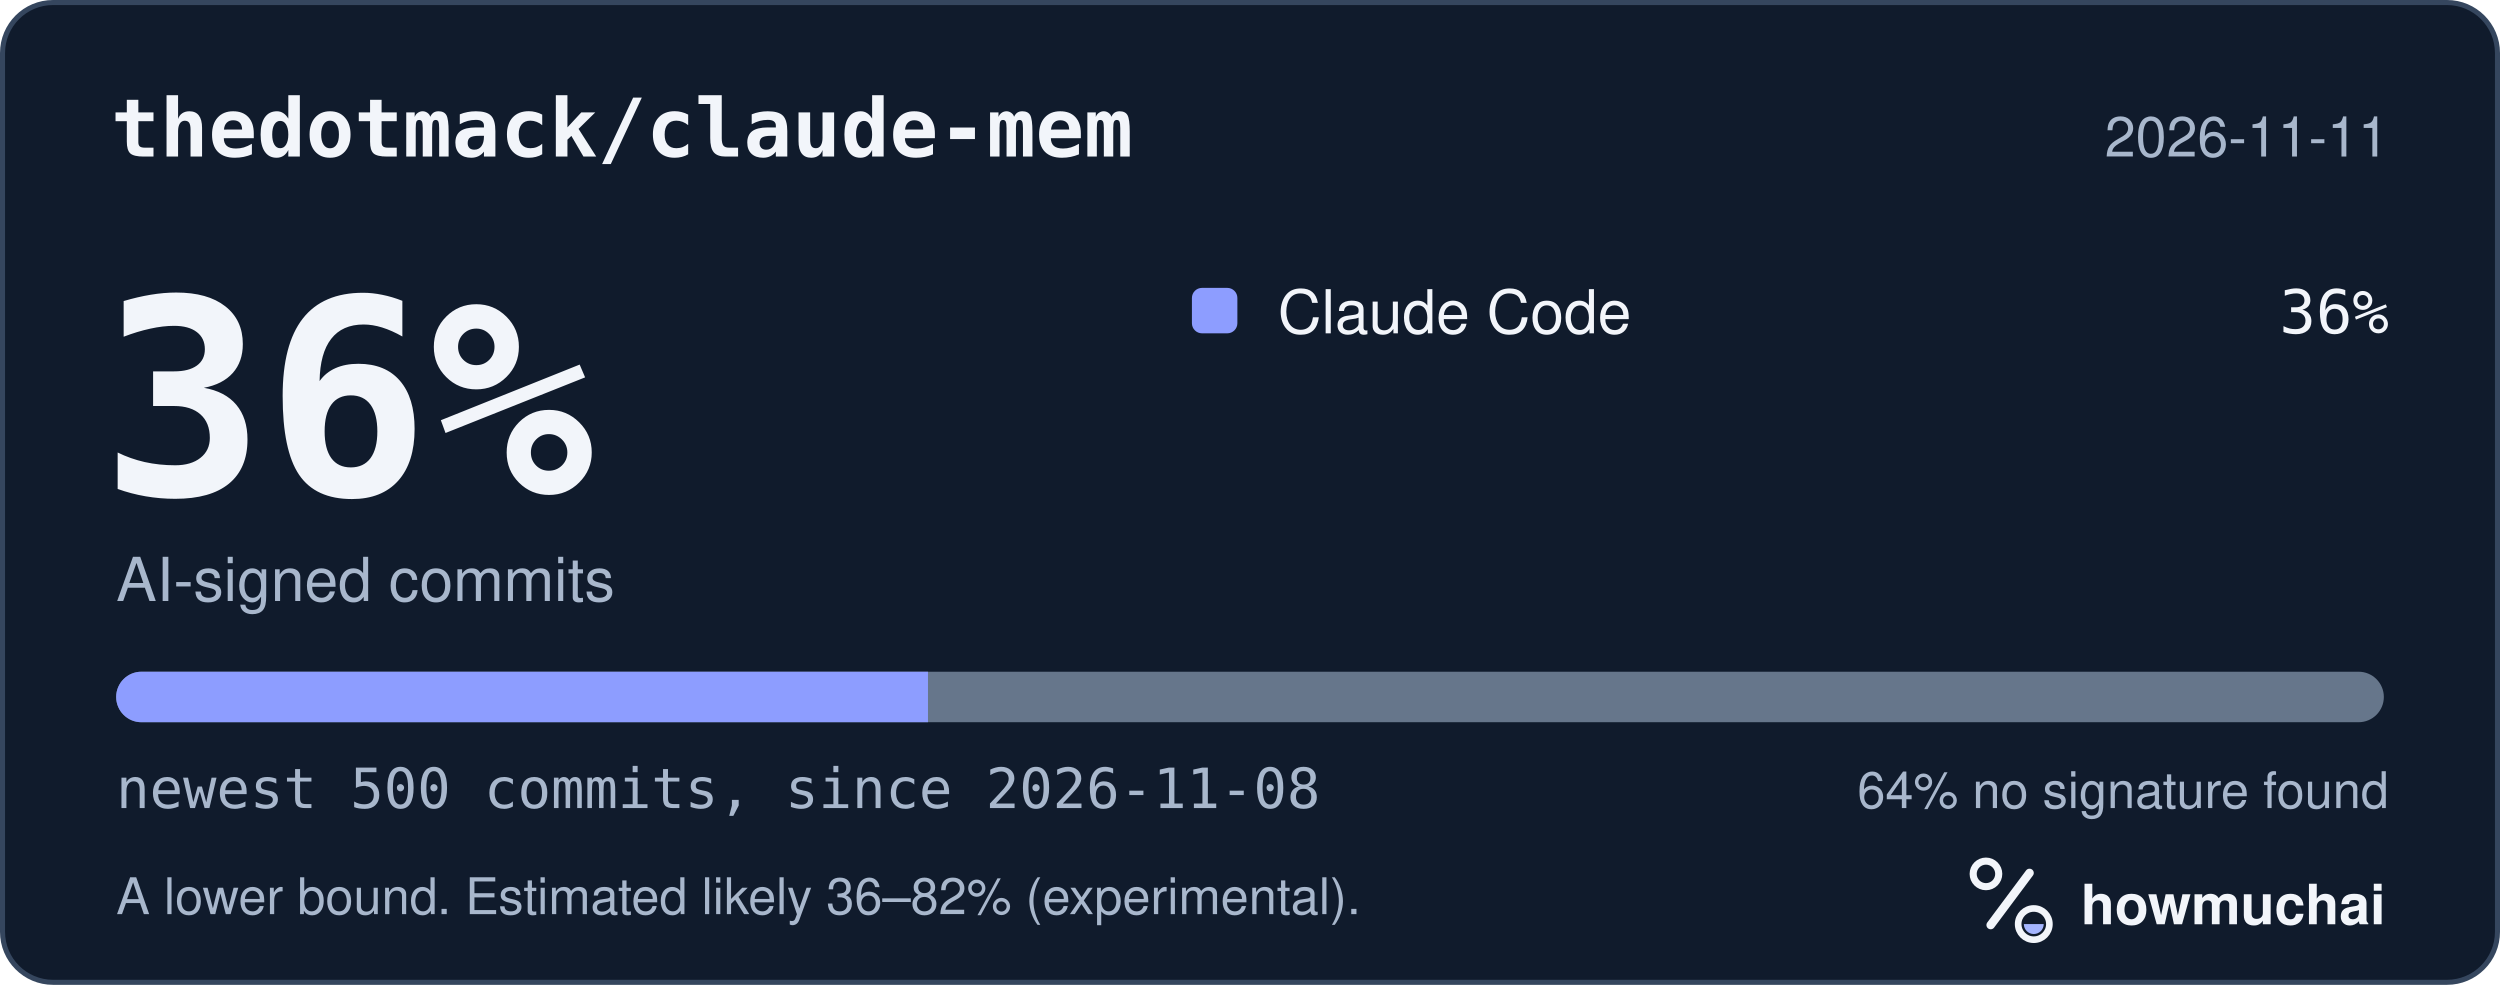
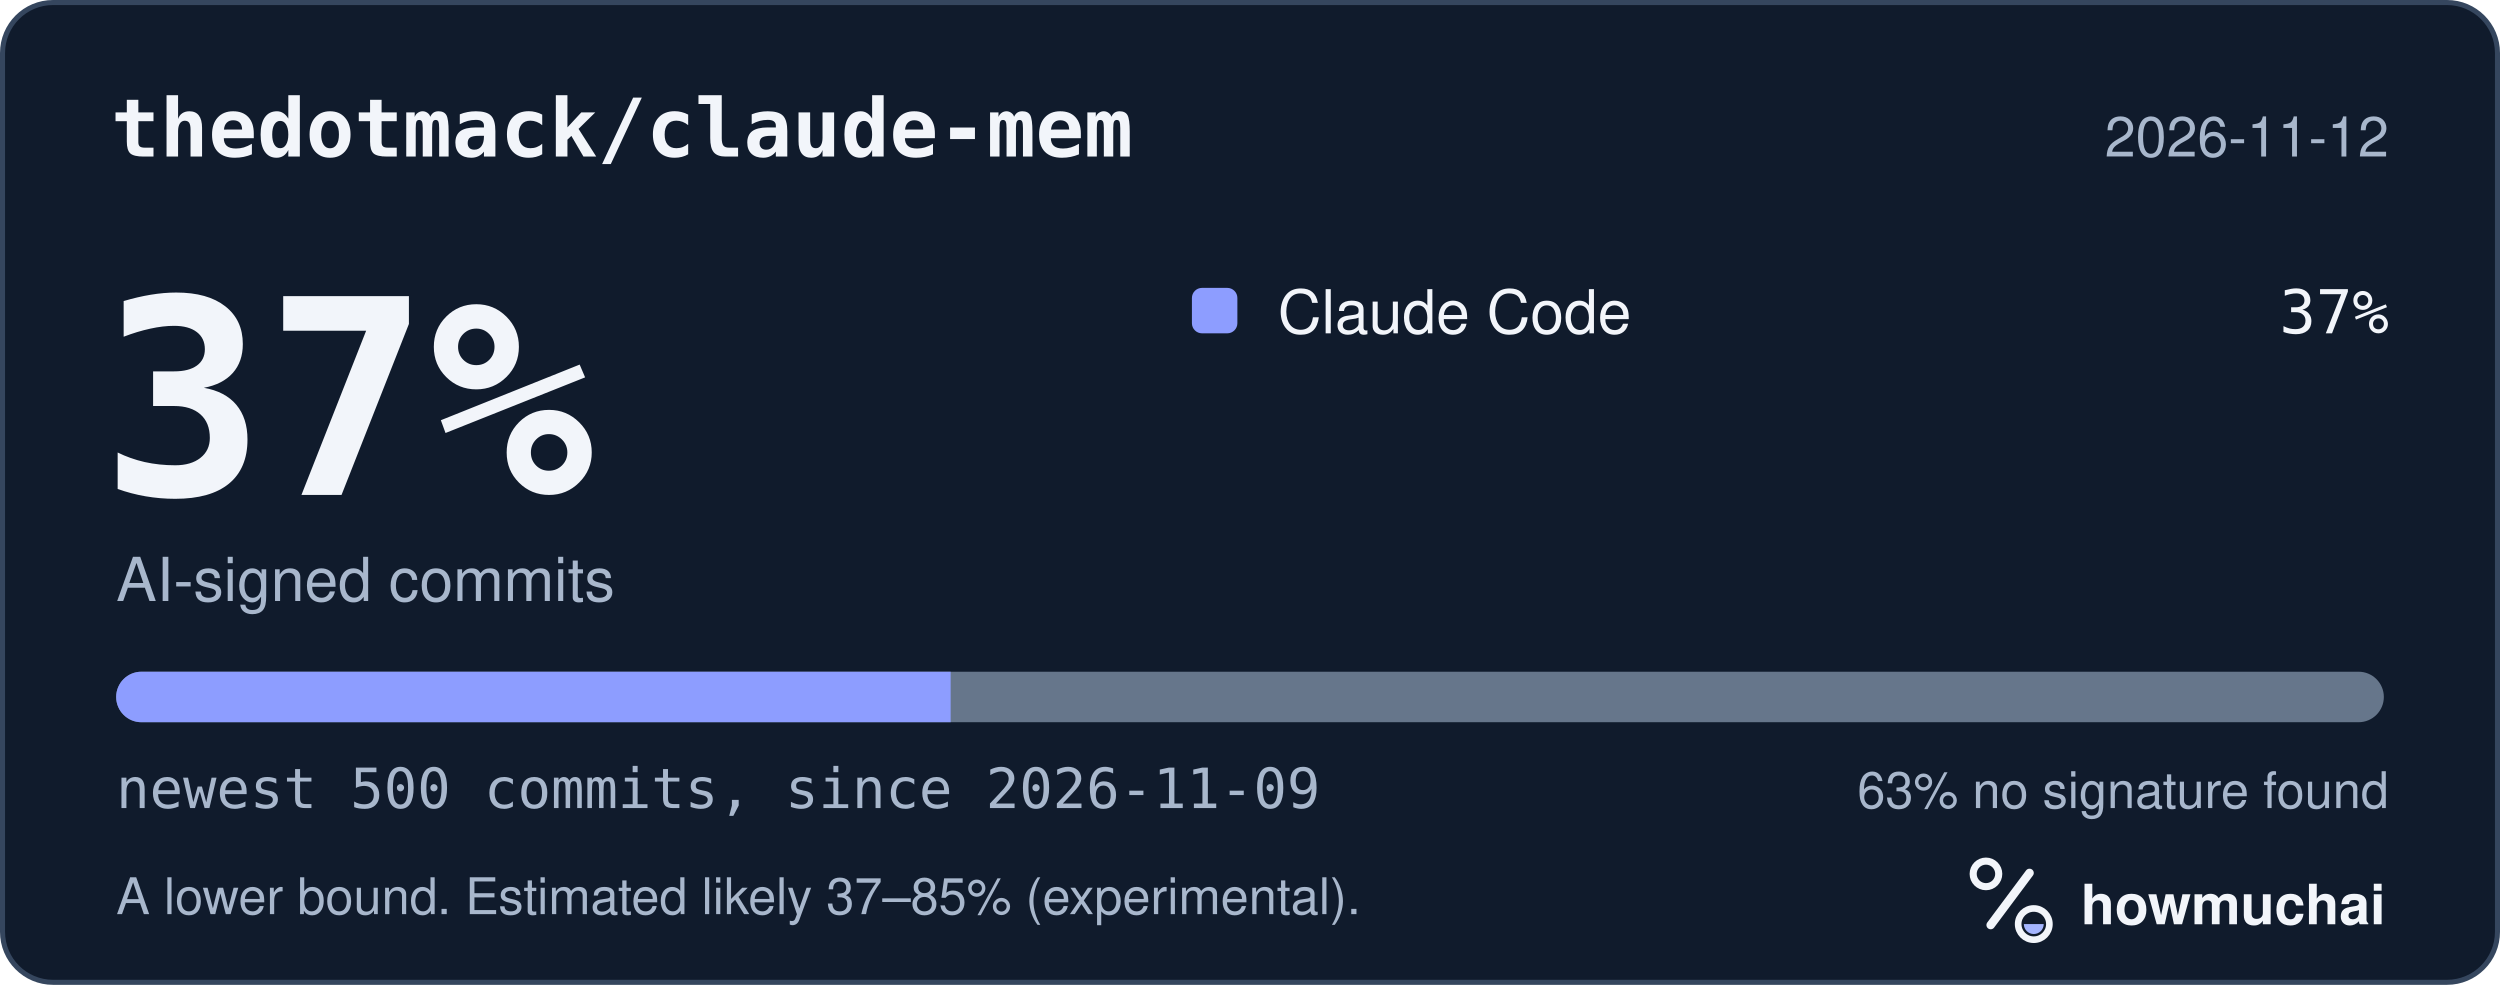
<svg xmlns="http://www.w3.org/2000/svg" width="495" height="195" viewBox="0 0 495 195" role="img" aria-labelledby="hm-t hm-d">
  <rect x="0.5" y="0.5" width="494" height="194" rx="10" fill="#101B2C" stroke="#35465E" />
  <text x="22" y="31" fill="#F2F5FA" font-family="ui-monospace, SF Mono, Menlo, Consolas, IBM Plex Mono, monospace" font-size="16" font-weight="600">thedotmack/claude-mem</text>
-   <text x="473" y="31" fill="#A8B7CC" font-family="-apple-system, BlinkMacSystemFont, Segoe UI, Helvetica, Arial, Fira Sans, sans-serif" font-size="11" text-anchor="end">2026-11-11</text>
-   <text x="20" y="98" fill="#F2F5FA" font-family="ui-monospace, SF Mono, Menlo, Consolas, IBM Plex Mono, monospace" font-size="54" font-weight="700">36%</text>
+   <text x="473" y="31" fill="#A8B7CC" font-family="-apple-system, BlinkMacSystemFont, Segoe UI, Helvetica, Arial, Fira Sans, sans-serif" font-size="11" text-anchor="end">2026-11-12</text>
+   <text x="20" y="98" fill="#F2F5FA" font-family="ui-monospace, SF Mono, Menlo, Consolas, IBM Plex Mono, monospace" font-size="54" font-weight="700">37%</text>
  <text x="23" y="119" fill="#A8B7CC" font-family="-apple-system, BlinkMacSystemFont, Segoe UI, Helvetica, Arial, Fira Sans, sans-serif" font-size="12">AI-signed commits</text>
  <rect x="236" y="57" width="9" height="9" rx="2" fill="#8D9DFF" />
  <text x="253" y="66" fill="#F2F5FA" font-family="-apple-system, BlinkMacSystemFont, Segoe UI, Helvetica, Arial, Fira Sans, sans-serif" font-size="12">Claude Code</text>
-   <text x="473" y="66" fill="#F2F5FA" font-family="ui-monospace, SF Mono, Menlo, Consolas, IBM Plex Mono, monospace" font-size="12" text-anchor="end">36%</text>
+   <text x="473" y="66" fill="#F2F5FA" font-family="ui-monospace, SF Mono, Menlo, Consolas, IBM Plex Mono, monospace" font-size="12" text-anchor="end">37%</text>
  <defs>
    <clipPath id="hm-bar">
      <rect x="23" y="133" width="449" height="10" rx="5" />
    </clipPath>
  </defs>
  <rect x="23" y="133" width="449" height="10" rx="5" fill="#66768B" />
  <g clip-path="url(#hm-bar)">
-     <rect x="23.00" y="133" width="160.74" height="10" fill="#8D9DFF" />
+     <rect x="23.00" y="133" width="165.23" height="10" fill="#8D9DFF" />
  </g>
-   <text x="23" y="160" fill="#A8B7CC" font-family="ui-monospace, SF Mono, Menlo, Consolas, IBM Plex Mono, monospace" font-size="11">newest 500 commits, since 2026-11-08</text>
-   <text x="473" y="160" fill="#A8B7CC" font-family="-apple-system, BlinkMacSystemFont, Segoe UI, Helvetica, Arial, Fira Sans, sans-serif" font-size="10" text-anchor="end">64% no signature found</text>
-   <text x="23" y="181" fill="#A8B7CC" font-family="-apple-system, BlinkMacSystemFont, Segoe UI, Helvetica, Arial, Fira Sans, sans-serif" font-size="10">A lower bound. Estimated likely 36–82% (experimental).</text>
+   <text x="23" y="160" fill="#A8B7CC" font-family="ui-monospace, SF Mono, Menlo, Consolas, IBM Plex Mono, monospace" font-size="11">newest 500 commits, since 2026-11-09</text>
+   <text x="473" y="160" fill="#A8B7CC" font-family="-apple-system, BlinkMacSystemFont, Segoe UI, Helvetica, Arial, Fira Sans, sans-serif" font-size="10" text-anchor="end">63% no signature found</text>
+   <text x="23" y="181" fill="#A8B7CC" font-family="-apple-system, BlinkMacSystemFont, Segoe UI, Helvetica, Arial, Fira Sans, sans-serif" font-size="10">A lower bound. Estimated likely 37–85% (experimental).</text>
  <g transform="translate(386 166) scale(0.046875)">
    <circle cx="154" cy="150" r="54" fill="none" stroke="#F2F5FA" stroke-width="30" />
    <path d="M174 366 338 146" fill="none" stroke="#F2F5FA" stroke-width="36" stroke-linecap="round" />
    <circle cx="356" cy="362" r="66" fill="none" stroke="#F2F5FA" stroke-width="28" />
    <path d="M314 362a42 42 0 0 0 84 0Z" fill="#A4B5FF" />
  </g>
  <text x="412" y="183" fill="#F2F5FA" font-family="-apple-system, BlinkMacSystemFont, Segoe UI, Helvetica, Arial, Fira Sans, sans-serif" font-size="11" font-weight="650">howmuchai</text>
</svg>
